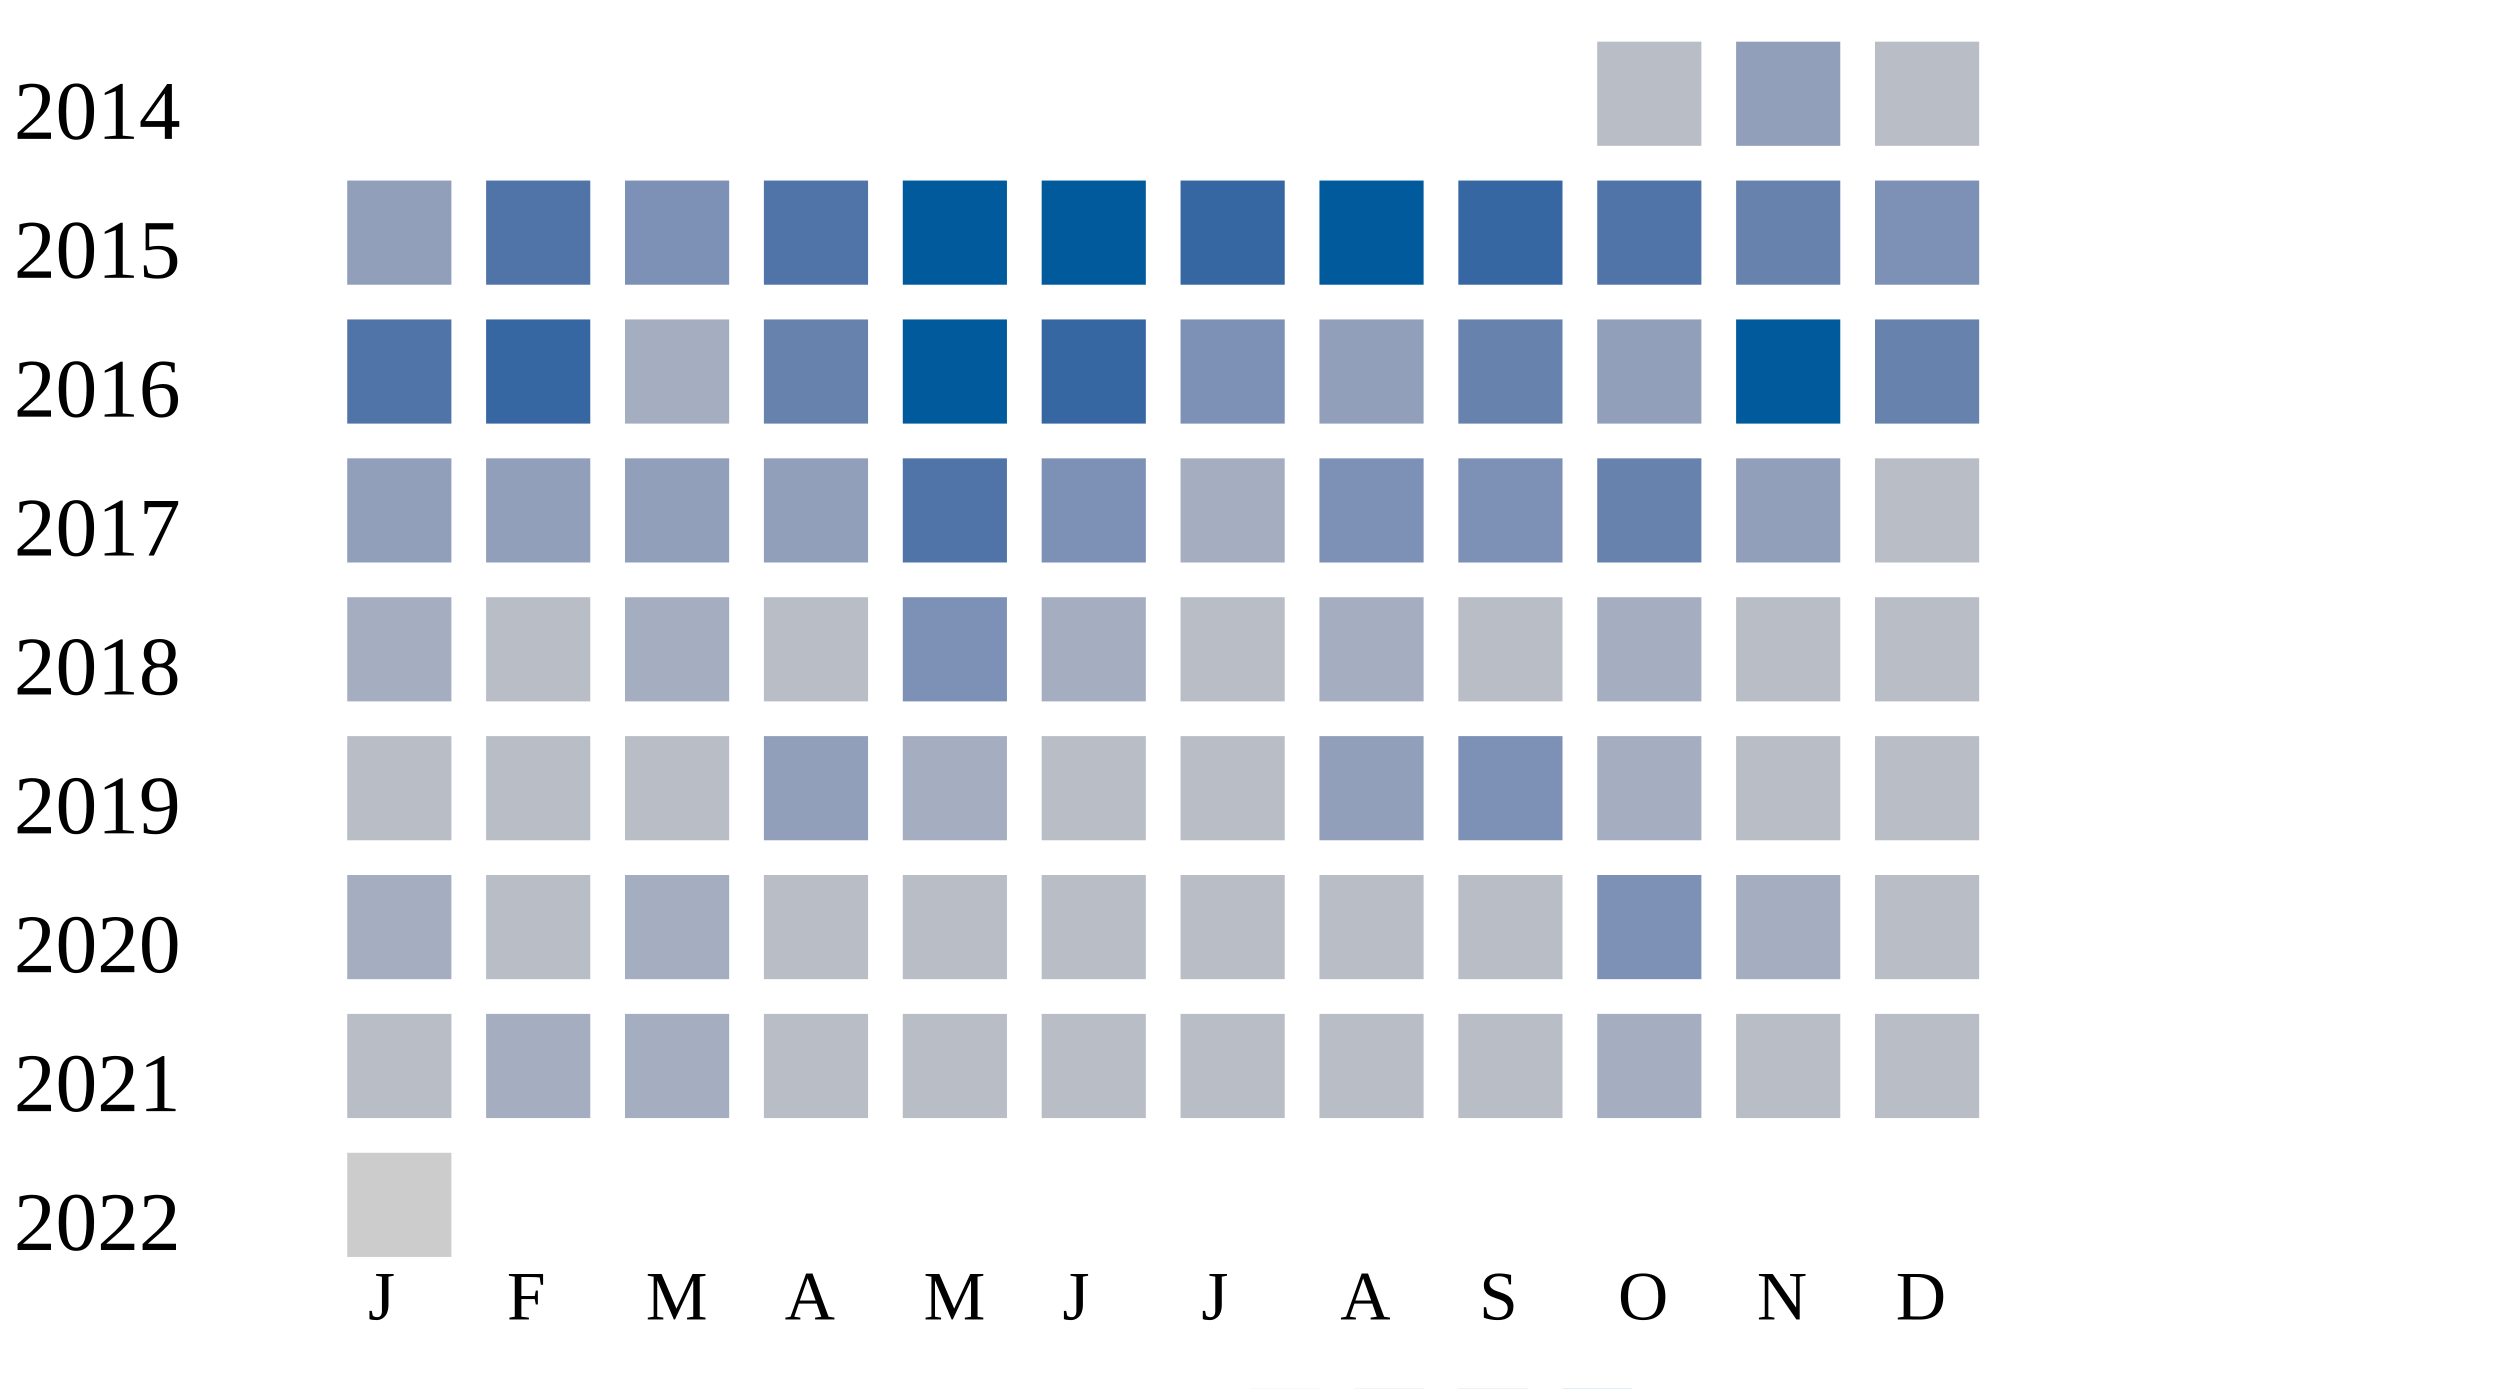
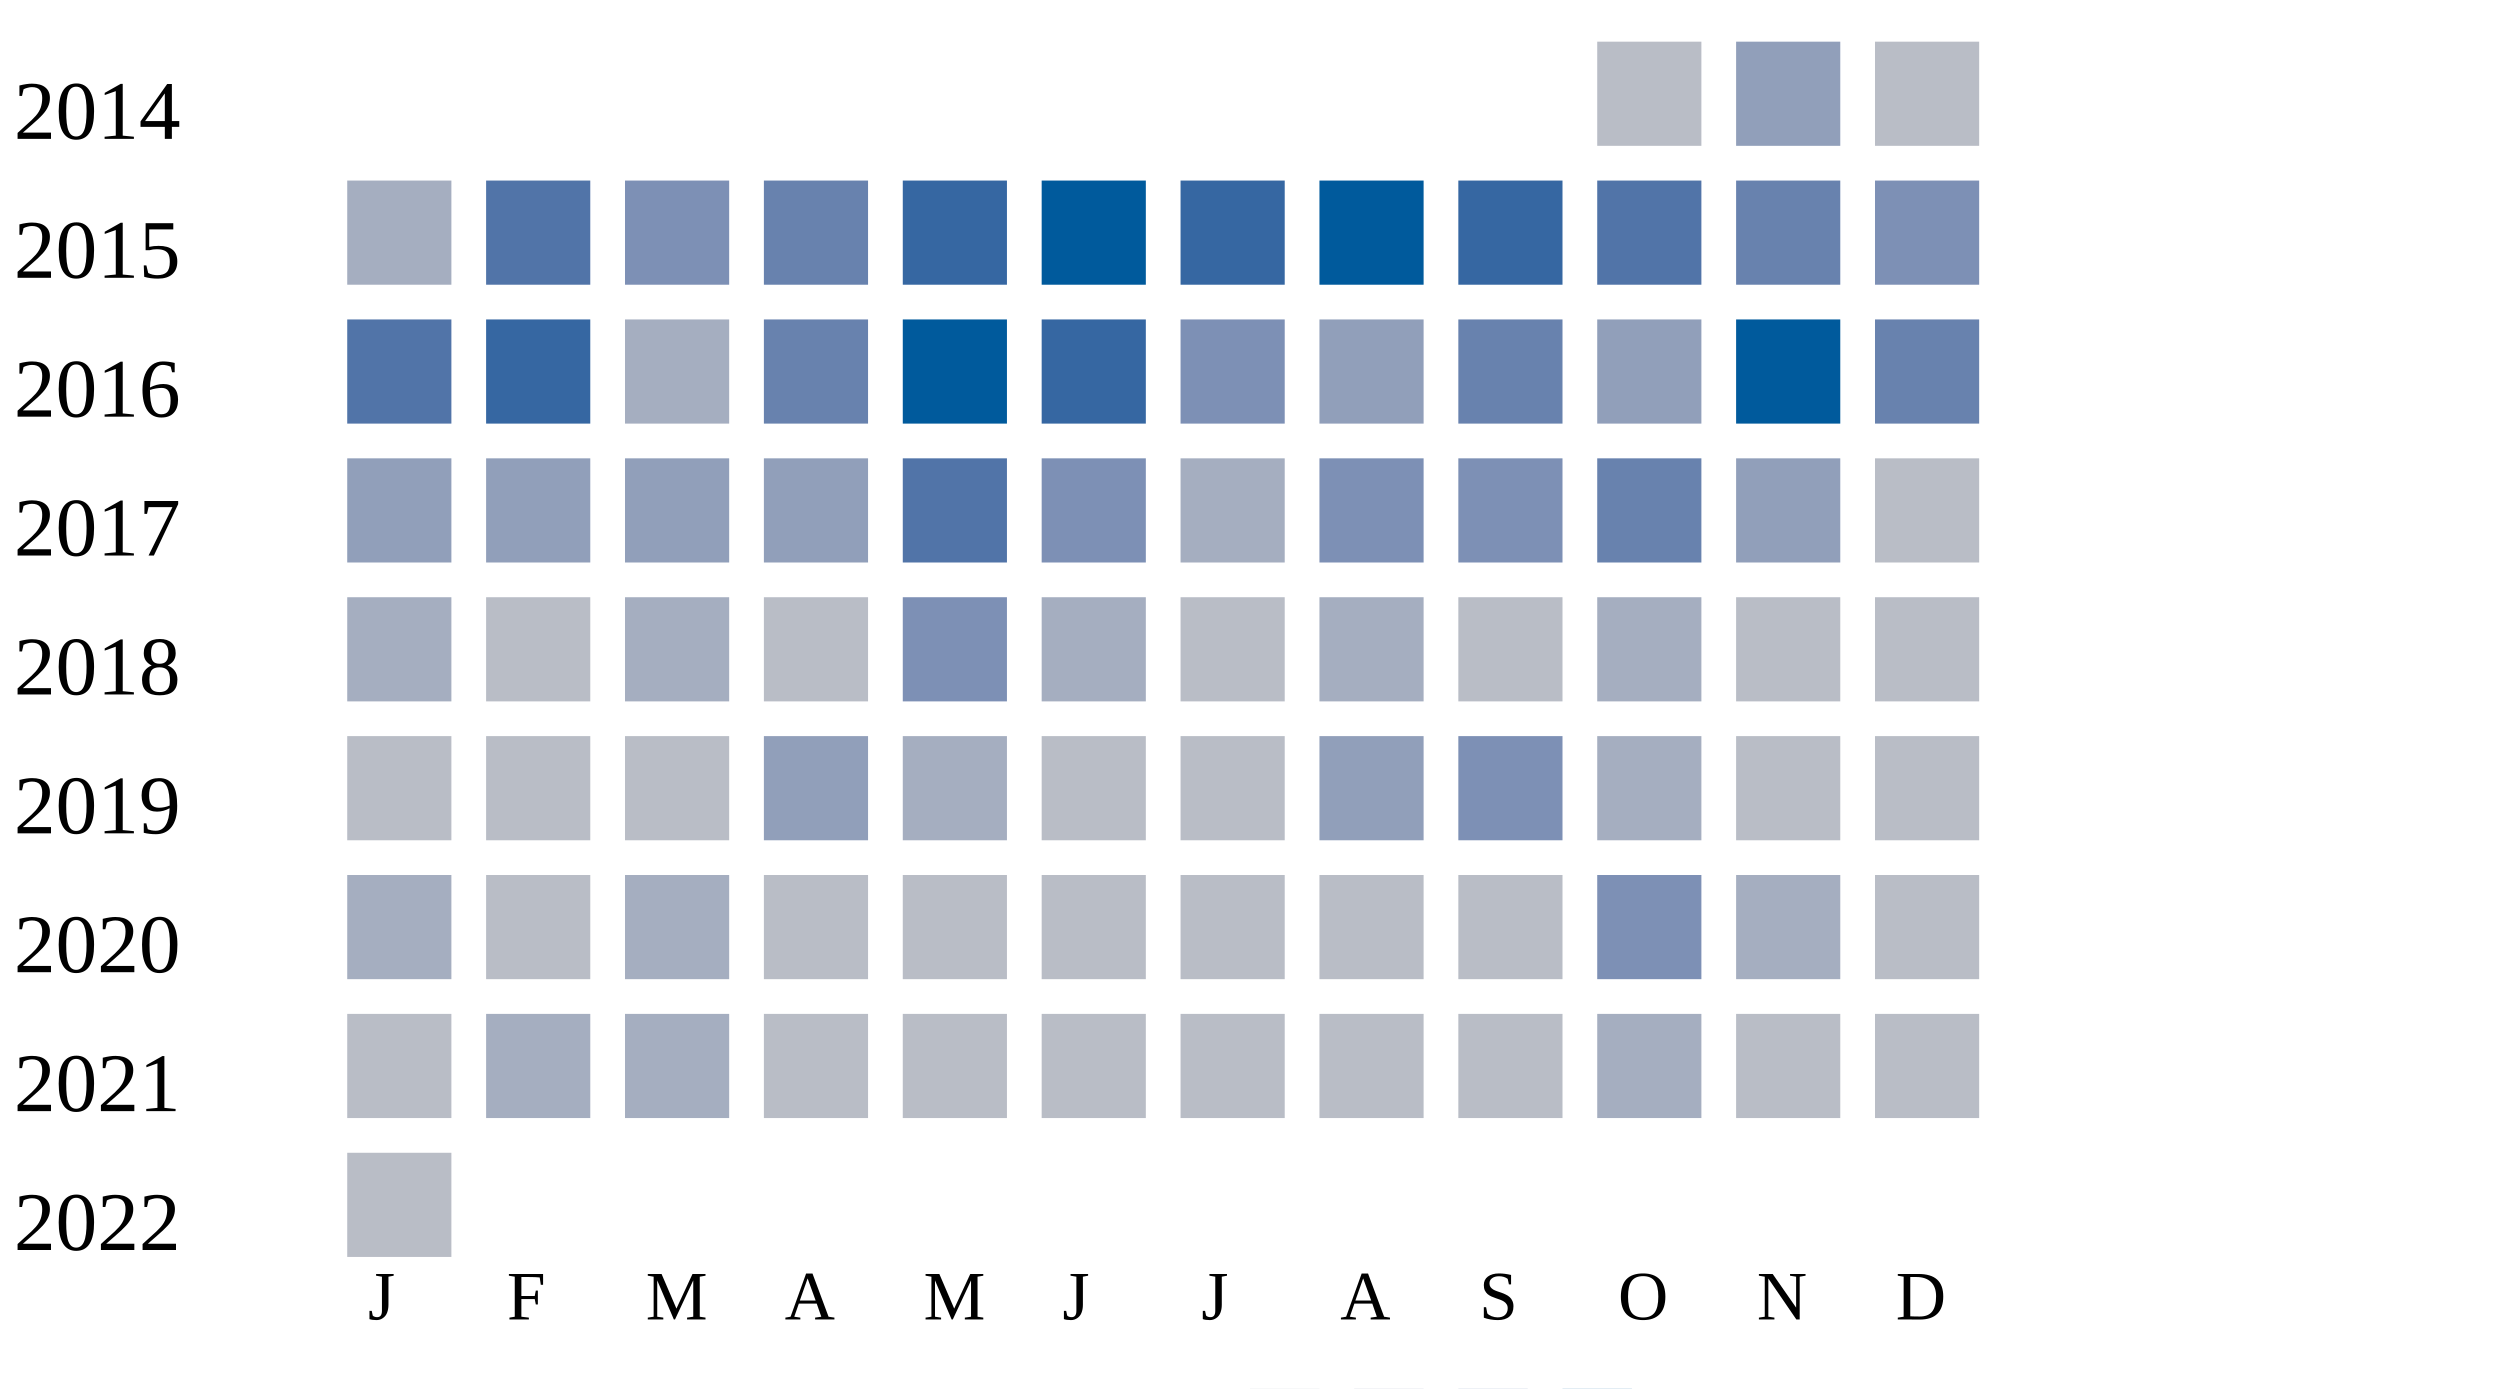
<svg xmlns="http://www.w3.org/2000/svg" width="360" height="200">
  <g transform="translate(0 0)">
    <text x="2" y="20">2014</text>
    <rect x="230" y="6" width="15" height="15" fill="#b9bdc6" />
    <rect x="250" y="6" width="15" height="15" fill="#919fba" />
    <rect x="270" y="6" width="15" height="15" fill="#b9bdc6" />
  </g>
  <g transform="translate(0 20)">
    <text x="2" y="20">2015</text>
-     <rect x="50" y="6" width="15" height="15" fill="#919fba" />
+     <rect x="50" y="6" width="15" height="15" fill="#a5aec0" />
    <rect x="70" y="6" width="15" height="15" fill="#5174a8" />
    <rect x="90" y="6" width="15" height="15" fill="#7d90b5" />
-     <rect x="110" y="6" width="15" height="15" fill="#5174a8" />
-     <rect x="130" y="6" width="15" height="15" fill="#005a9c" />
+     <rect x="110" y="6" width="15" height="15" fill="#6882ae" />
+     <rect x="130" y="6" width="15" height="15" fill="#3667a2" />
    <rect x="150" y="6" width="15" height="15" fill="#005a9c" />
    <rect x="170" y="6" width="15" height="15" fill="#3667a2" />
    <rect x="190" y="6" width="15" height="15" fill="#005a9c" />
    <rect x="210" y="6" width="15" height="15" fill="#3667a2" />
    <rect x="230" y="6" width="15" height="15" fill="#5174a8" />
    <rect x="250" y="6" width="15" height="15" fill="#6882ae" />
    <rect x="270" y="6" width="15" height="15" fill="#7d90b5" />
  </g>
  <g transform="translate(0 40)">
    <text x="2" y="20">2016</text>
    <rect x="50" y="6" width="15" height="15" fill="#5174a8" />
    <rect x="70" y="6" width="15" height="15" fill="#3667a2" />
    <rect x="90" y="6" width="15" height="15" fill="#a5aec0" />
    <rect x="110" y="6" width="15" height="15" fill="#6882ae" />
    <rect x="130" y="6" width="15" height="15" fill="#005a9c" />
    <rect x="150" y="6" width="15" height="15" fill="#3667a2" />
    <rect x="170" y="6" width="15" height="15" fill="#7d90b5" />
    <rect x="190" y="6" width="15" height="15" fill="#919fba" />
    <rect x="210" y="6" width="15" height="15" fill="#6882ae" />
    <rect x="230" y="6" width="15" height="15" fill="#919fba" />
    <rect x="250" y="6" width="15" height="15" fill="#005a9c" />
    <rect x="270" y="6" width="15" height="15" fill="#6882ae" />
  </g>
  <g transform="translate(0 60)">
    <text x="2" y="20">2017</text>
    <rect x="50" y="6" width="15" height="15" fill="#919fba" />
    <rect x="70" y="6" width="15" height="15" fill="#919fba" />
    <rect x="90" y="6" width="15" height="15" fill="#919fba" />
    <rect x="110" y="6" width="15" height="15" fill="#919fba" />
    <rect x="130" y="6" width="15" height="15" fill="#5174a8" />
    <rect x="150" y="6" width="15" height="15" fill="#7d90b5" />
    <rect x="170" y="6" width="15" height="15" fill="#a5aec0" />
    <rect x="190" y="6" width="15" height="15" fill="#7d90b5" />
    <rect x="210" y="6" width="15" height="15" fill="#7d90b5" />
    <rect x="230" y="6" width="15" height="15" fill="#6882ae" />
    <rect x="250" y="6" width="15" height="15" fill="#919fba" />
    <rect x="270" y="6" width="15" height="15" fill="#b9bdc6" />
  </g>
  <g transform="translate(0 80)">
    <text x="2" y="20">2018</text>
    <rect x="50" y="6" width="15" height="15" fill="#a5aec0" />
    <rect x="70" y="6" width="15" height="15" fill="#b9bdc6" />
    <rect x="90" y="6" width="15" height="15" fill="#a5aec0" />
    <rect x="110" y="6" width="15" height="15" fill="#b9bdc6" />
    <rect x="130" y="6" width="15" height="15" fill="#7d90b5" />
    <rect x="150" y="6" width="15" height="15" fill="#a5aec0" />
    <rect x="170" y="6" width="15" height="15" fill="#b9bdc6" />
    <rect x="190" y="6" width="15" height="15" fill="#a5aec0" />
    <rect x="210" y="6" width="15" height="15" fill="#b9bdc6" />
    <rect x="230" y="6" width="15" height="15" fill="#a5aec0" />
    <rect x="250" y="6" width="15" height="15" fill="#b9bdc6" />
    <rect x="270" y="6" width="15" height="15" fill="#b9bdc6" />
  </g>
  <g transform="translate(0 100)">
    <text x="2" y="20">2019</text>
    <rect x="50" y="6" width="15" height="15" fill="#b9bdc6" />
    <rect x="70" y="6" width="15" height="15" fill="#b9bdc6" />
    <rect x="90" y="6" width="15" height="15" fill="#b9bdc6" />
    <rect x="110" y="6" width="15" height="15" fill="#919fba" />
    <rect x="130" y="6" width="15" height="15" fill="#a5aec0" />
    <rect x="150" y="6" width="15" height="15" fill="#b9bdc6" />
    <rect x="170" y="6" width="15" height="15" fill="#b9bdc6" />
    <rect x="190" y="6" width="15" height="15" fill="#919fba" />
    <rect x="210" y="6" width="15" height="15" fill="#7d90b5" />
    <rect x="230" y="6" width="15" height="15" fill="#a5aec0" />
    <rect x="250" y="6" width="15" height="15" fill="#b9bdc6" />
    <rect x="270" y="6" width="15" height="15" fill="#b9bdc6" />
  </g>
  <g transform="translate(0 120)">
    <text x="2" y="20">2020</text>
    <rect x="50" y="6" width="15" height="15" fill="#a5aec0" />
    <rect x="70" y="6" width="15" height="15" fill="#b9bdc6" />
    <rect x="90" y="6" width="15" height="15" fill="#a5aec0" />
    <rect x="110" y="6" width="15" height="15" fill="#b9bdc6" />
    <rect x="130" y="6" width="15" height="15" fill="#b9bdc6" />
    <rect x="150" y="6" width="15" height="15" fill="#b9bdc6" />
    <rect x="170" y="6" width="15" height="15" fill="#b9bdc6" />
    <rect x="190" y="6" width="15" height="15" fill="#b9bdc6" />
    <rect x="210" y="6" width="15" height="15" fill="#b9bdc6" />
    <rect x="230" y="6" width="15" height="15" fill="#7d90b5" />
    <rect x="250" y="6" width="15" height="15" fill="#a5aec0" />
    <rect x="270" y="6" width="15" height="15" fill="#b9bdc6" />
  </g>
  <g transform="translate(0 140)">
    <text x="2" y="20">2021</text>
    <rect x="50" y="6" width="15" height="15" fill="#b9bdc6" />
    <rect x="70" y="6" width="15" height="15" fill="#a5aec0" />
    <rect x="90" y="6" width="15" height="15" fill="#a5aec0" />
    <rect x="110" y="6" width="15" height="15" fill="#b9bdc6" />
    <rect x="130" y="6" width="15" height="15" fill="#b9bdc6" />
    <rect x="150" y="6" width="15" height="15" fill="#b9bdc6" />
    <rect x="170" y="6" width="15" height="15" fill="#b9bdc6" />
    <rect x="190" y="6" width="15" height="15" fill="#b9bdc6" />
    <rect x="210" y="6" width="15" height="15" fill="#b9bdc6" />
    <rect x="230" y="6" width="15" height="15" fill="#a5aec0" />
    <rect x="250" y="6" width="15" height="15" fill="#b9bdc6" />
    <rect x="270" y="6" width="15" height="15" fill="#b9bdc6" />
  </g>
  <g transform="translate(0 160)">
    <text x="2" y="20">2022</text>
-     <rect x="50" y="6" width="15" height="15" fill="#cccccc" />
+     <rect x="50" y="6" width="15" height="15" fill="#b9bdc6" />
  </g>
  <text style="font-size: 10px; text-align: center" x="53" y="190">J</text>
  <text style="font-size: 10px; text-align: center" x="73" y="190">F</text>
  <text style="font-size: 10px; text-align: center" x="93" y="190">M</text>
  <text style="font-size: 10px; text-align: center" x="113" y="190">A</text>
  <text style="font-size: 10px; text-align: center" x="133" y="190">M</text>
  <text style="font-size: 10px; text-align: center" x="153" y="190">J</text>
  <text style="font-size: 10px; text-align: center" x="173" y="190">J</text>
  <text style="font-size: 10px; text-align: center" x="193" y="190">A</text>
  <text style="font-size: 10px; text-align: center" x="213" y="190">S</text>
  <text style="font-size: 10px; text-align: center" x="233" y="190">O</text>
  <text style="font-size: 10px; text-align: center" x="253" y="190">N</text>
  <text style="font-size: 10px; text-align: center" x="273" y="190">D</text>
  <text style="font-size: 10px;" x="155" y="209">Less</text>
  <rect fill="#b9bdc6" width="10" height="10" x="180" y="200" />
  <rect fill="#919fba" width="10" height="10" x="195" y="200" />
  <rect fill="#6882ae" width="10" height="10" x="210" y="200" />
  <rect fill="#005a9c" width="10" height="10" x="225" y="200" />
  <text x="240" y="209" style="font-size: 10px;">More</text>
</svg>
